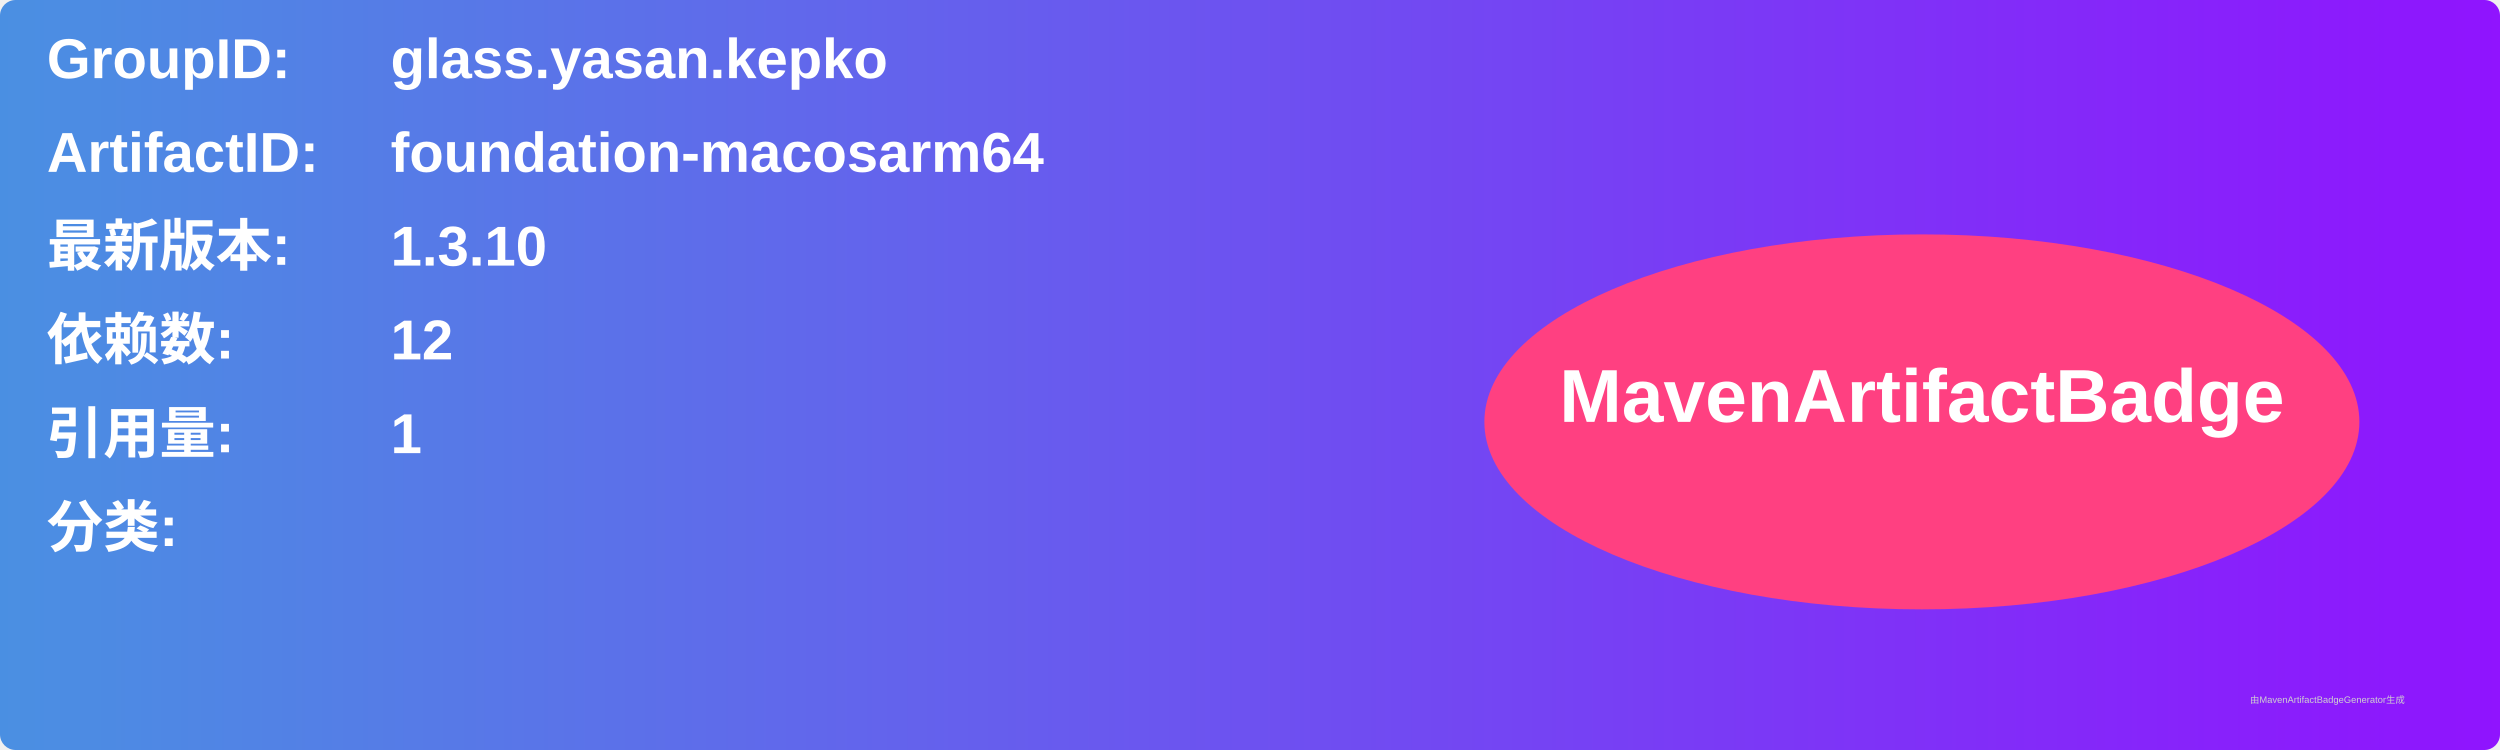
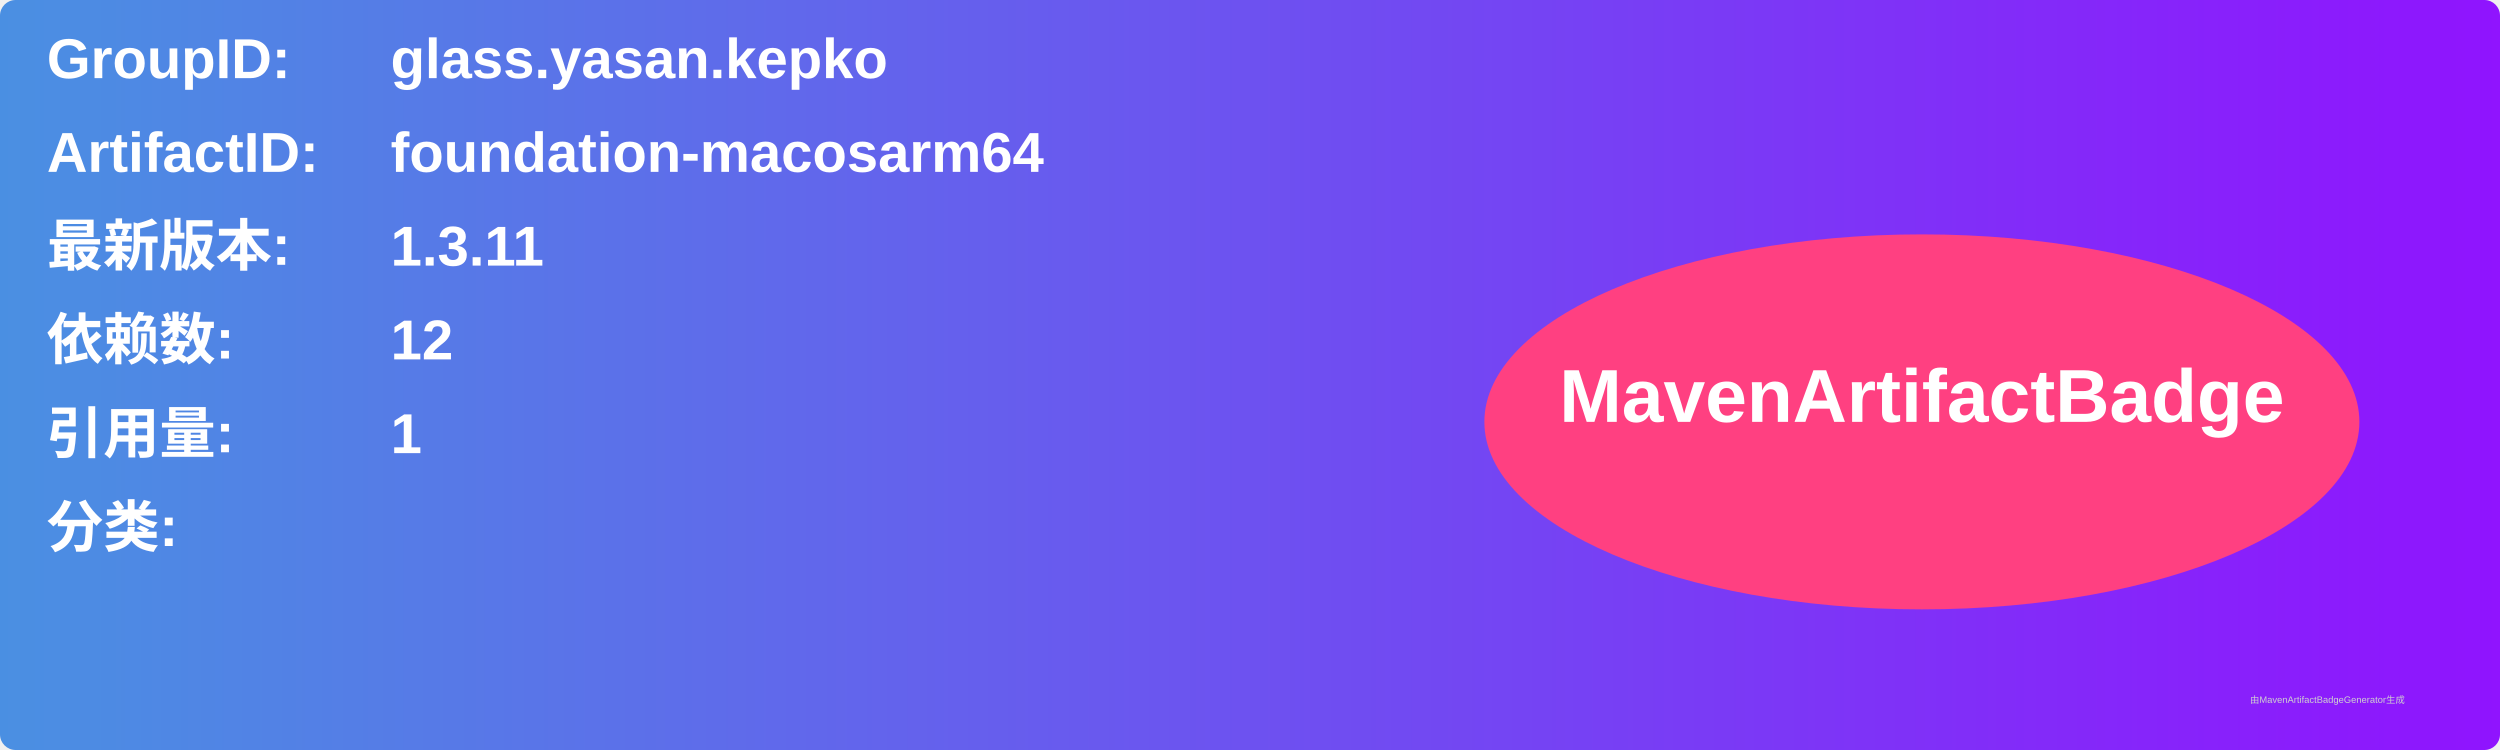
<svg xmlns="http://www.w3.org/2000/svg" width="800" height="240" viewBox="0 0 800 240">
  <linearGradient id="grad" x1="0%" y1="0%" x2="100%" y2="0%">
    <stop offset="0%" stop-color="#4a90e2" />
    <stop offset="100%" stop-color="#9013fe" />
  </linearGradient>
  <rect width="100%" height="100%" rx="5" ry="5" fill="url(#grad)" />
  <g transform="translate(15, 15)">
    <text x="0" y="10" font-family="Arial" font-size="18" fill="white" font-weight="bold" width="260">GroupID:</text>
    <text x="110" y="10" font-family="Arial" font-size="18" fill="white" font-weight="bold" width="460">glass.yasan.kepko</text>
    <text x="0" y="40" font-family="Arial" font-size="18" fill="white" font-weight="bold" width="260">ArtifactID:</text>
    <text x="110" y="40" font-family="Arial" font-size="18" fill="white" font-weight="bold" width="460">foundation-macosarm64</text>
    <text x="0" y="70" font-family="Arial" font-size="18" fill="white" font-weight="bold">最新版本:</text>
    <text x="110" y="70" font-family="Arial" font-size="18" fill="white" font-weight="bold">
-       <tspan font-weight="bold">1.3.10</tspan>
+       <tspan font-weight="bold">1.3.11</tspan>
    </text>
    <text x="0" y="100" font-family="Arial" font-size="18" fill="white" font-weight="bold">依赖数: </text>
    <text x="110" y="100" font-family="Arial" font-size="18" fill="white">
      <tspan font-weight="bold">12</tspan>
    </text>
    <text x="0" y="130" font-family="Arial" font-size="18" fill="white" font-weight="bold">引用量: </text>
    <text x="110" y="130" font-family="Arial" font-size="18" fill="white">
      <tspan font-weight="bold">1</tspan>
    </text>
    <text x="0" y="160" font-family="Arial" font-size="18" fill="white" font-weight="bold">分类:</text>
    <text x="10" y="190" font-family="Arial" font-size="10" fill="white">
      <tspan font-weight="bold" />
    </text>
    <ellipse cx="600" cy="120" rx="140" ry="60" fill="#ff4081" />
    <text x="600" y="120" text-anchor="middle" font-family="Arial" font-size="24" fill="white" font-weight="bold">MavenArtifactBadge</text>
  </g>
  <text x="720" y="225" font-family="Arial" font-size="3" fill="#d0d0d0">由MavenArtifactBadgeGenerator生成</text>
</svg>
